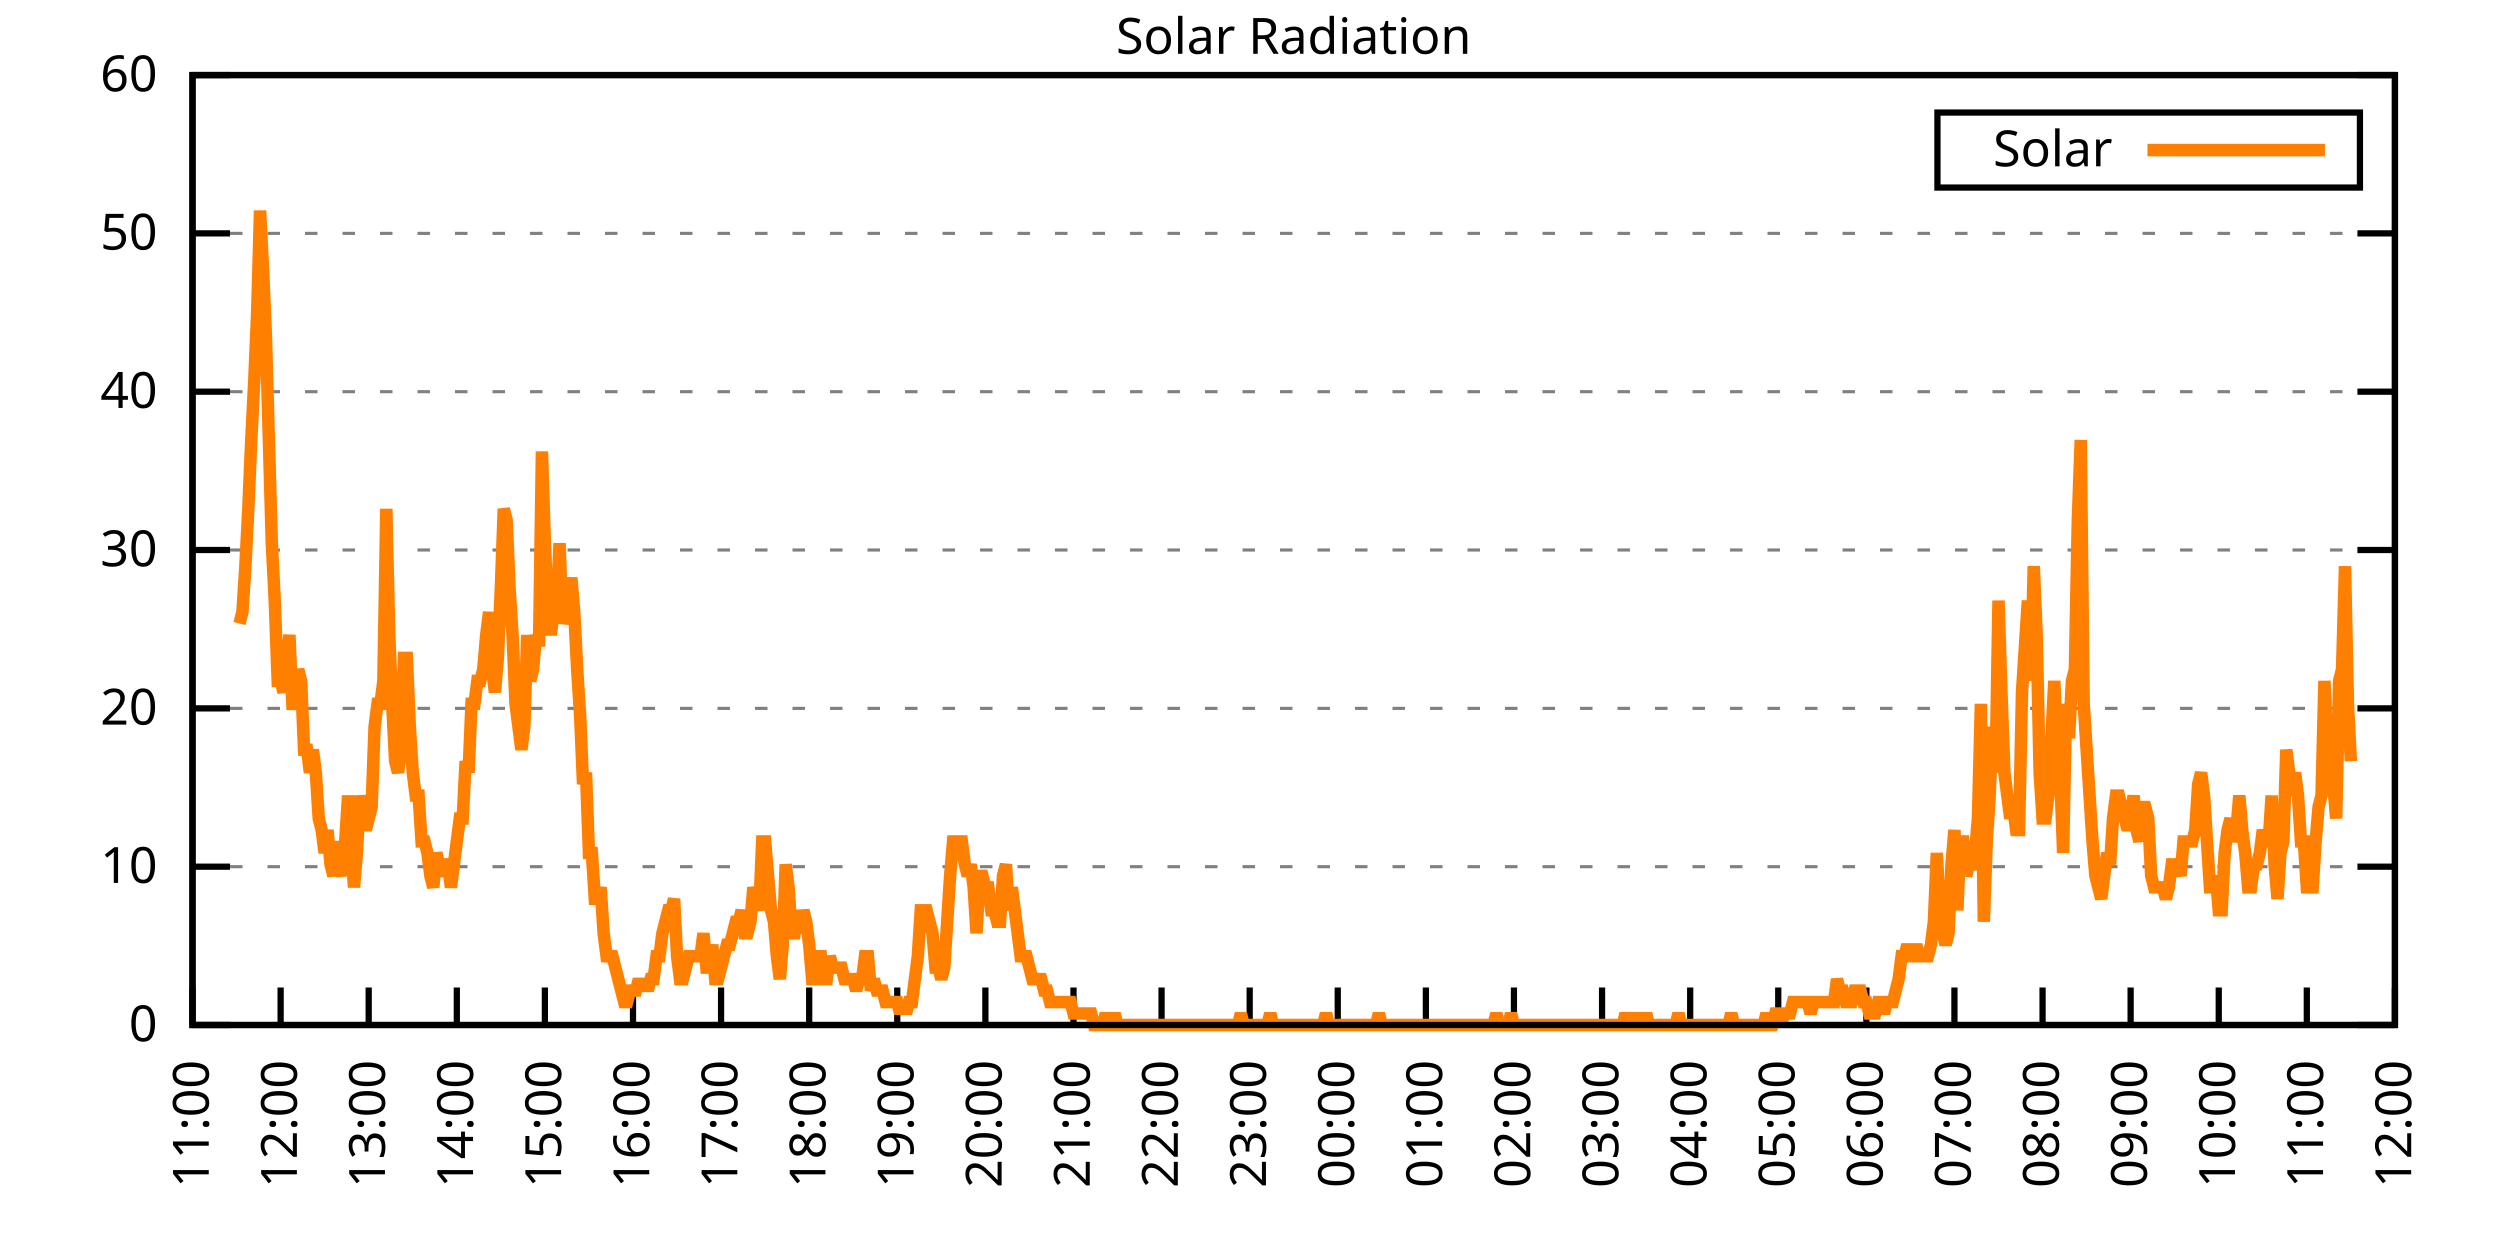
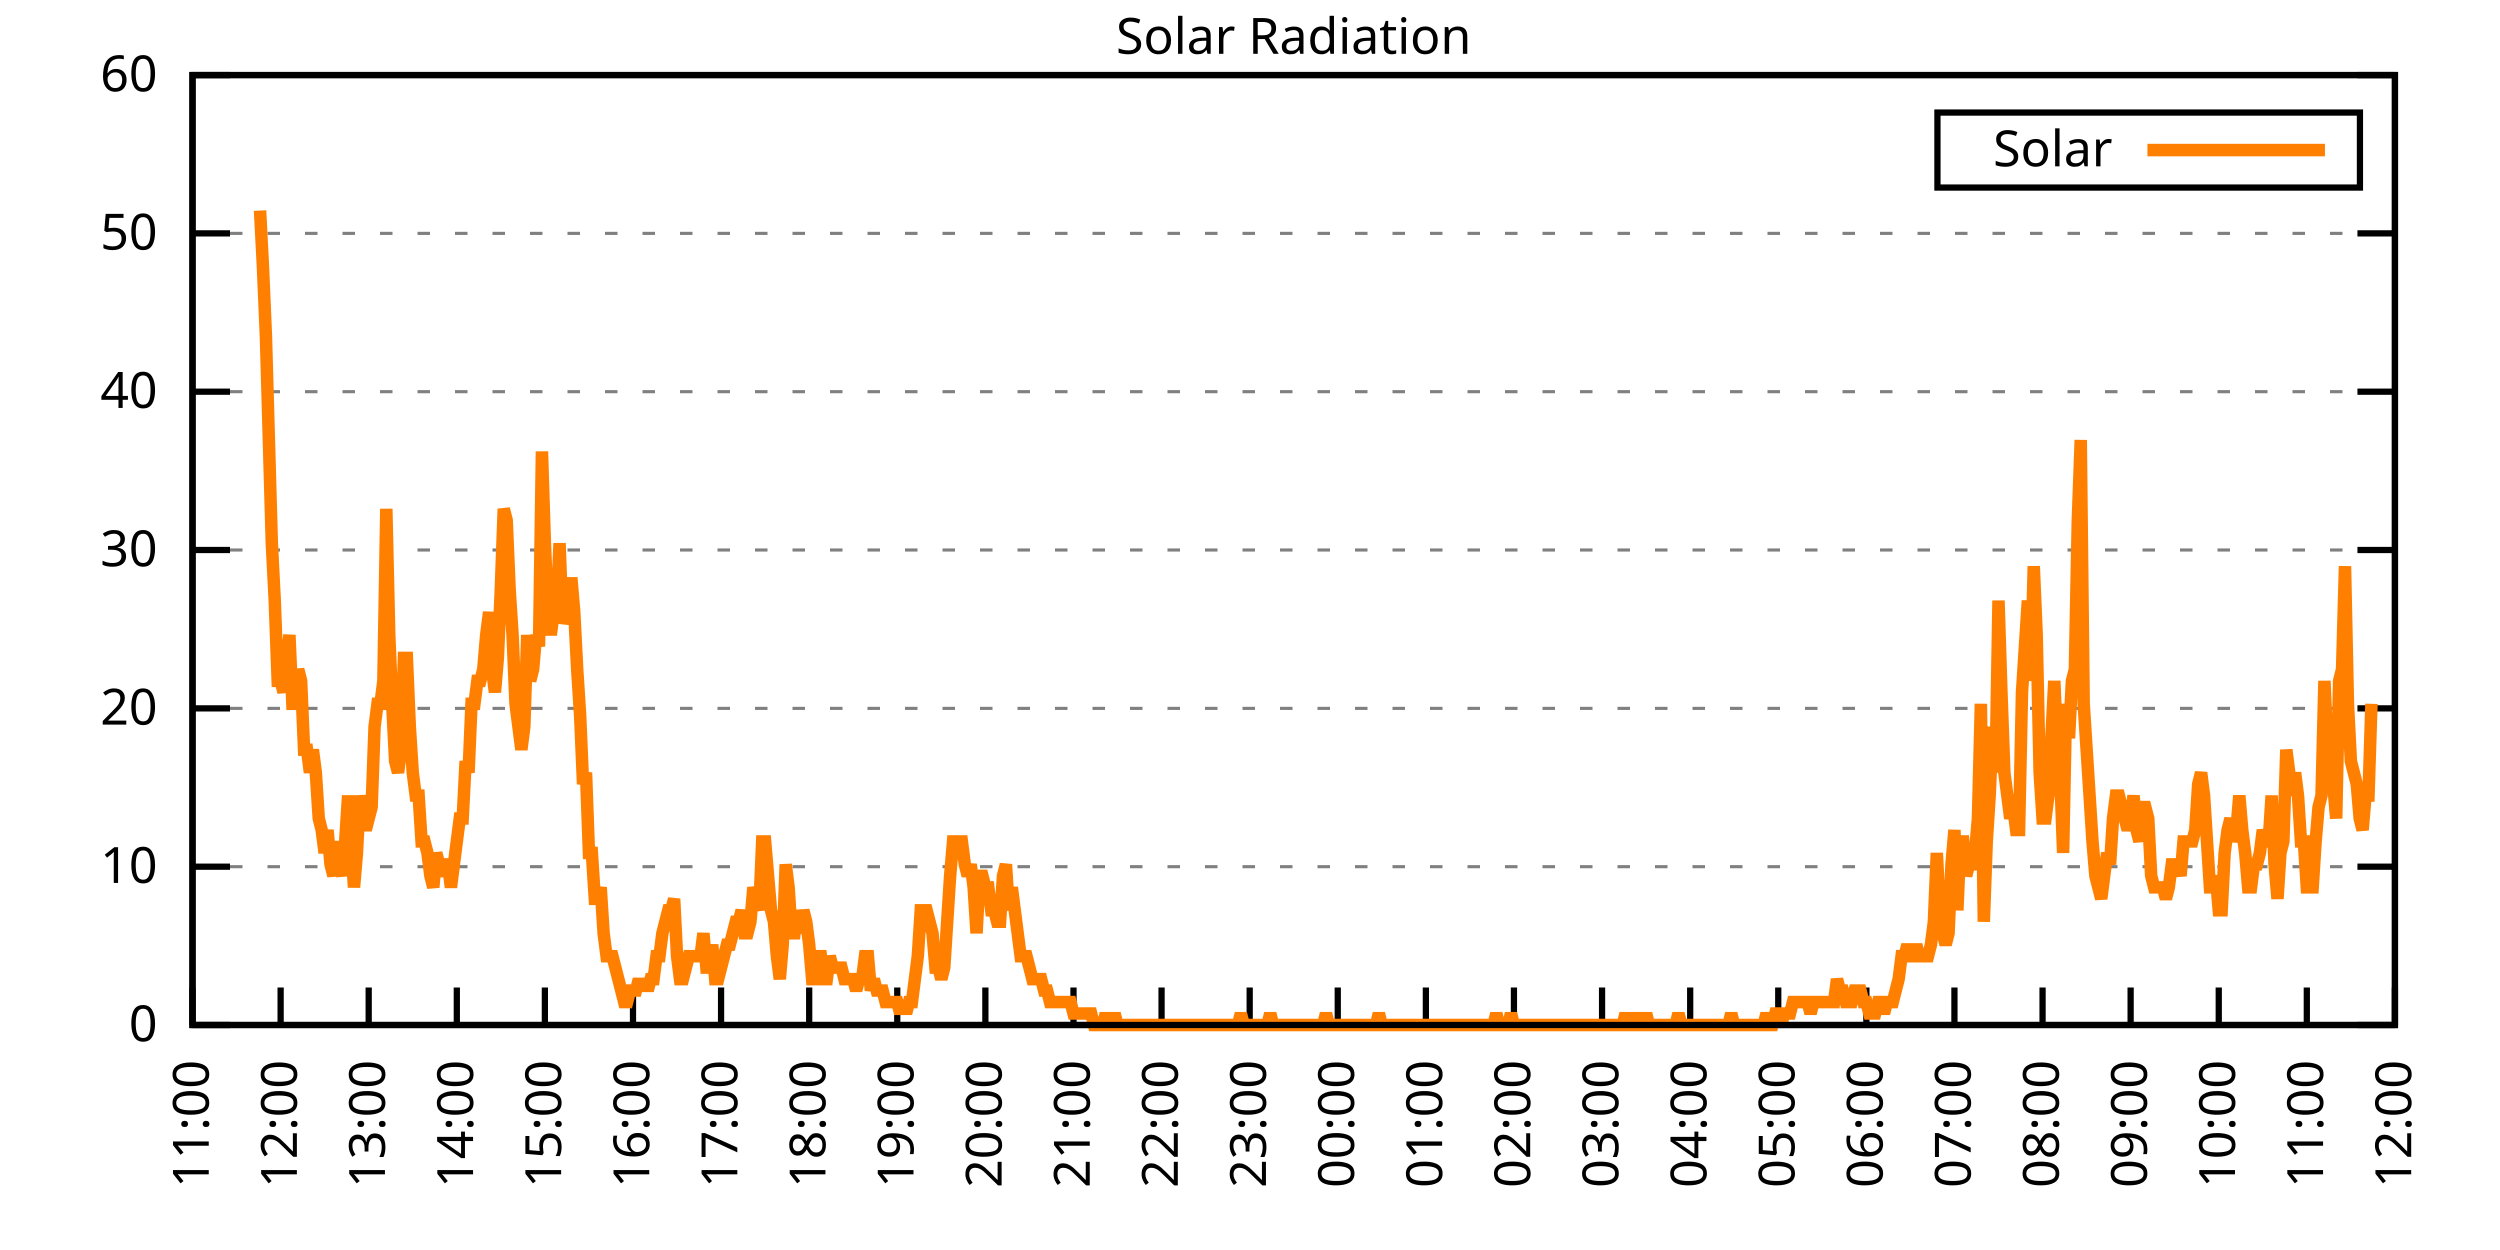
<svg xmlns="http://www.w3.org/2000/svg" xmlns:xlink="http://www.w3.org/1999/xlink" width="400" height="200" viewBox="0 0 400 200">
  <g id="gnuplot_canvas">
    <rect x="0" y="0" width="400" height="200" fill="none" />
    <defs>
      <circle id="gpDot" r="0.5" stroke-width="0.5" stroke="currentColor" />
      <path id="gpPt0" stroke-width="0.333" stroke="currentColor" d="M-1,0 h2 M0,-1 v2" />
      <path id="gpPt1" stroke-width="0.333" stroke="currentColor" d="M-1,-1 L1,1 M1,-1 L-1,1" />
      <path id="gpPt2" stroke-width="0.333" stroke="currentColor" d="M-1,0 L1,0 M0,-1 L0,1 M-1,-1 L1,1 M-1,1 L1,-1" />
      <rect id="gpPt3" stroke-width="0.333" stroke="currentColor" x="-1" y="-1" width="2" height="2" />
      <rect id="gpPt4" stroke-width="0.333" stroke="currentColor" fill="currentColor" x="-1" y="-1" width="2" height="2" />
      <circle id="gpPt5" stroke-width="0.333" stroke="currentColor" cx="0" cy="0" r="1" />
      <use xlink:href="#gpPt5" id="gpPt6" fill="currentColor" stroke="none" />
      <path id="gpPt7" stroke-width="0.333" stroke="currentColor" d="M0,-1.33 L-1.33,0.67 L1.33,0.67 z" />
      <use xlink:href="#gpPt7" id="gpPt8" fill="currentColor" stroke="none" />
      <use xlink:href="#gpPt7" id="gpPt9" stroke="currentColor" transform="rotate(180)" />
      <use xlink:href="#gpPt9" id="gpPt10" fill="currentColor" stroke="none" />
      <use xlink:href="#gpPt3" id="gpPt11" stroke="currentColor" transform="rotate(45)" />
      <use xlink:href="#gpPt11" id="gpPt12" fill="currentColor" stroke="none" />
      <path id="gpPt13" stroke-width="0.333" stroke="currentColor" d="M0,1.330 L1.265,0.411 L0.782,-1.067 L-0.782,-1.076 L-1.265,0.411 z" />
      <use xlink:href="#gpPt13" id="gpPt14" fill="currentColor" stroke="none" />
      <filter id="textbox" filterUnits="objectBoundingBox" x="0" y="0" height="1" width="1">
        <feFlood flood-color="white" flood-opacity="1" result="bgnd" />
        <feComposite in="SourceGraphic" in2="bgnd" operator="atop" />
      </filter>
      <filter id="greybox" filterUnits="objectBoundingBox" x="0" y="0" height="1" width="1">
        <feFlood flood-color="lightgrey" flood-opacity="1" result="grey" />
        <feComposite in="SourceGraphic" in2="grey" operator="atop" />
      </filter>
    </defs>
    <g fill="none" color="white" stroke="currentColor" stroke-width="1.00" stroke-linecap="butt" stroke-linejoin="miter">
</g>
    <g fill="none" color="black" stroke="currentColor" stroke-width="1.00" stroke-linecap="butt" stroke-linejoin="miter">
      <g stroke="none" shape-rendering="crispEdges">
        <polygon fill="rgb(255, 255, 255)" points="30.80,164.00 383.18,164.00 383.18,12.02 30.80,12.02 " />
      </g>
    </g>
    <g fill="none" color="black" stroke="currentColor" stroke-width="1.00" stroke-linecap="butt" stroke-linejoin="miter">
</g>
    <g fill="none" color="black" stroke="black" stroke-width="0.50" stroke-linecap="butt" stroke-linejoin="miter">
</g>
    <g fill="none" color="gray" stroke="currentColor" stroke-width="0.50" stroke-linecap="butt" stroke-linejoin="miter">
      <path stroke="gray" stroke-dasharray="2,4" class="gridline" d="M30.80,164.00 L383.19,164.00  " />
    </g>
    <g fill="none" color="gray" stroke="gray" stroke-width="1.00" stroke-linecap="butt" stroke-linejoin="miter">
</g>
    <g fill="none" color="black" stroke="currentColor" stroke-width="1.00" stroke-linecap="butt" stroke-linejoin="miter">
      <path stroke="black" d="M30.80,164.00 L36.80,164.00 M383.19,164.00 L377.19,164.00  " />
      <g transform="translate(25.20,166.60)" stroke="none" fill="black" font-family="Sans" font-size="8.00" text-anchor="end">
        <text>
          <tspan font-family="Sans"> 0</tspan>
        </text>
      </g>
    </g>
    <g fill="none" color="black" stroke="currentColor" stroke-width="1.00" stroke-linecap="butt" stroke-linejoin="miter">
</g>
    <g fill="none" color="black" stroke="black" stroke-width="0.50" stroke-linecap="butt" stroke-linejoin="miter">
</g>
    <g fill="none" color="gray" stroke="currentColor" stroke-width="0.50" stroke-linecap="butt" stroke-linejoin="miter">
      <path stroke="gray" stroke-dasharray="2,4" class="gridline" d="M30.80,138.67 L383.19,138.67  " />
    </g>
    <g fill="none" color="gray" stroke="gray" stroke-width="1.00" stroke-linecap="butt" stroke-linejoin="miter">
</g>
    <g fill="none" color="black" stroke="currentColor" stroke-width="1.00" stroke-linecap="butt" stroke-linejoin="miter">
      <path stroke="black" d="M30.80,138.67 L36.80,138.67 M383.19,138.67 L377.19,138.67  " />
      <g transform="translate(25.20,141.27)" stroke="none" fill="black" font-family="Sans" font-size="8.00" text-anchor="end">
        <text>
          <tspan font-family="Sans"> 10</tspan>
        </text>
      </g>
    </g>
    <g fill="none" color="black" stroke="currentColor" stroke-width="1.00" stroke-linecap="butt" stroke-linejoin="miter">
</g>
    <g fill="none" color="black" stroke="black" stroke-width="0.50" stroke-linecap="butt" stroke-linejoin="miter">
</g>
    <g fill="none" color="gray" stroke="currentColor" stroke-width="0.50" stroke-linecap="butt" stroke-linejoin="miter">
      <path stroke="gray" stroke-dasharray="2,4" class="gridline" d="M30.80,113.34 L383.19,113.34  " />
    </g>
    <g fill="none" color="gray" stroke="gray" stroke-width="1.00" stroke-linecap="butt" stroke-linejoin="miter">
</g>
    <g fill="none" color="black" stroke="currentColor" stroke-width="1.00" stroke-linecap="butt" stroke-linejoin="miter">
      <path stroke="black" d="M30.80,113.34 L36.80,113.34 M383.19,113.34 L377.19,113.34  " />
      <g transform="translate(25.20,115.94)" stroke="none" fill="black" font-family="Sans" font-size="8.00" text-anchor="end">
        <text>
          <tspan font-family="Sans"> 20</tspan>
        </text>
      </g>
    </g>
    <g fill="none" color="black" stroke="currentColor" stroke-width="1.00" stroke-linecap="butt" stroke-linejoin="miter">
</g>
    <g fill="none" color="black" stroke="black" stroke-width="0.50" stroke-linecap="butt" stroke-linejoin="miter">
</g>
    <g fill="none" color="gray" stroke="currentColor" stroke-width="0.50" stroke-linecap="butt" stroke-linejoin="miter">
      <path stroke="gray" stroke-dasharray="2,4" class="gridline" d="M30.80,88.00 L383.19,88.00  " />
    </g>
    <g fill="none" color="gray" stroke="gray" stroke-width="1.00" stroke-linecap="butt" stroke-linejoin="miter">
</g>
    <g fill="none" color="black" stroke="currentColor" stroke-width="1.00" stroke-linecap="butt" stroke-linejoin="miter">
      <path stroke="black" d="M30.80,88.00 L36.80,88.00 M383.19,88.00 L377.19,88.00  " />
      <g transform="translate(25.20,90.60)" stroke="none" fill="black" font-family="Sans" font-size="8.00" text-anchor="end">
        <text>
          <tspan font-family="Sans"> 30</tspan>
        </text>
      </g>
    </g>
    <g fill="none" color="black" stroke="currentColor" stroke-width="1.00" stroke-linecap="butt" stroke-linejoin="miter">
</g>
    <g fill="none" color="black" stroke="black" stroke-width="0.50" stroke-linecap="butt" stroke-linejoin="miter">
</g>
    <g fill="none" color="gray" stroke="currentColor" stroke-width="0.50" stroke-linecap="butt" stroke-linejoin="miter">
      <path stroke="gray" stroke-dasharray="2,4" class="gridline" d="M30.80,62.67 L383.19,62.67  " />
    </g>
    <g fill="none" color="gray" stroke="gray" stroke-width="1.00" stroke-linecap="butt" stroke-linejoin="miter">
</g>
    <g fill="none" color="black" stroke="currentColor" stroke-width="1.00" stroke-linecap="butt" stroke-linejoin="miter">
      <path stroke="black" d="M30.80,62.67 L36.80,62.67 M383.19,62.67 L377.19,62.67  " />
      <g transform="translate(25.20,65.27)" stroke="none" fill="black" font-family="Sans" font-size="8.00" text-anchor="end">
        <text>
          <tspan font-family="Sans"> 40</tspan>
        </text>
      </g>
    </g>
    <g fill="none" color="black" stroke="currentColor" stroke-width="1.00" stroke-linecap="butt" stroke-linejoin="miter">
</g>
    <g fill="none" color="black" stroke="black" stroke-width="0.50" stroke-linecap="butt" stroke-linejoin="miter">
</g>
    <g fill="none" color="gray" stroke="currentColor" stroke-width="0.50" stroke-linecap="butt" stroke-linejoin="miter">
      <path stroke="gray" stroke-dasharray="2,4" class="gridline" d="M30.80,37.34 L383.19,37.34  " />
    </g>
    <g fill="none" color="gray" stroke="gray" stroke-width="1.00" stroke-linecap="butt" stroke-linejoin="miter">
</g>
    <g fill="none" color="black" stroke="currentColor" stroke-width="1.00" stroke-linecap="butt" stroke-linejoin="miter">
      <path stroke="black" d="M30.80,37.34 L36.80,37.34 M383.19,37.34 L377.19,37.34  " />
      <g transform="translate(25.20,39.94)" stroke="none" fill="black" font-family="Sans" font-size="8.00" text-anchor="end">
        <text>
          <tspan font-family="Sans"> 50</tspan>
        </text>
      </g>
    </g>
    <g fill="none" color="black" stroke="currentColor" stroke-width="1.00" stroke-linecap="butt" stroke-linejoin="miter">
</g>
    <g fill="none" color="black" stroke="black" stroke-width="0.50" stroke-linecap="butt" stroke-linejoin="miter">
</g>
    <g fill="none" color="gray" stroke="currentColor" stroke-width="0.50" stroke-linecap="butt" stroke-linejoin="miter">
      <path stroke="gray" stroke-dasharray="2,4" class="gridline" d="M30.80,12.01 L383.19,12.01  " />
    </g>
    <g fill="none" color="gray" stroke="gray" stroke-width="1.00" stroke-linecap="butt" stroke-linejoin="miter">
</g>
    <g fill="none" color="black" stroke="currentColor" stroke-width="1.00" stroke-linecap="butt" stroke-linejoin="miter">
      <path stroke="black" d="M30.80,12.01 L36.80,12.01 M383.19,12.01 L377.19,12.01  " />
      <g transform="translate(25.20,14.61)" stroke="none" fill="black" font-family="Sans" font-size="8.00" text-anchor="end">
        <text>
          <tspan font-family="Sans"> 60</tspan>
        </text>
      </g>
    </g>
    <g fill="none" color="black" stroke="currentColor" stroke-width="1.00" stroke-linecap="butt" stroke-linejoin="miter">
      <path stroke="black" d="M30.80,164.00 L30.80,158.00  " />
      <g transform="translate(33.40,169.60) rotate(270.00)" stroke="none" fill="black" font-family="Sans" font-size="8.00" text-anchor="end">
        <text>
          <tspan font-family="Sans">11:00</tspan>
        </text>
      </g>
    </g>
    <g fill="none" color="black" stroke="currentColor" stroke-width="1.00" stroke-linecap="butt" stroke-linejoin="miter">
      <path stroke="black" d="M44.90,164.00 L44.90,158.00  " />
      <g transform="translate(47.50,169.60) rotate(270.00)" stroke="none" fill="black" font-family="Sans" font-size="8.00" text-anchor="end">
        <text>
          <tspan font-family="Sans">12:00</tspan>
        </text>
      </g>
    </g>
    <g fill="none" color="black" stroke="currentColor" stroke-width="1.00" stroke-linecap="butt" stroke-linejoin="miter">
      <path stroke="black" d="M58.99,164.00 L58.99,158.00  " />
      <g transform="translate(61.59,169.60) rotate(270.00)" stroke="none" fill="black" font-family="Sans" font-size="8.00" text-anchor="end">
        <text>
          <tspan font-family="Sans">13:00</tspan>
        </text>
      </g>
    </g>
    <g fill="none" color="black" stroke="currentColor" stroke-width="1.00" stroke-linecap="butt" stroke-linejoin="miter">
      <path stroke="black" d="M73.09,164.00 L73.09,158.00  " />
      <g transform="translate(75.69,169.60) rotate(270.00)" stroke="none" fill="black" font-family="Sans" font-size="8.00" text-anchor="end">
        <text>
          <tspan font-family="Sans">14:00</tspan>
        </text>
      </g>
    </g>
    <g fill="none" color="black" stroke="currentColor" stroke-width="1.00" stroke-linecap="butt" stroke-linejoin="miter">
      <path stroke="black" d="M87.18,164.00 L87.18,158.00  " />
      <g transform="translate(89.78,169.60) rotate(270.00)" stroke="none" fill="black" font-family="Sans" font-size="8.00" text-anchor="end">
        <text>
          <tspan font-family="Sans">15:00</tspan>
        </text>
      </g>
    </g>
    <g fill="none" color="black" stroke="currentColor" stroke-width="1.00" stroke-linecap="butt" stroke-linejoin="miter">
      <path stroke="black" d="M101.28,164.00 L101.28,158.00  " />
      <g transform="translate(103.88,169.60) rotate(270.00)" stroke="none" fill="black" font-family="Sans" font-size="8.00" text-anchor="end">
        <text>
          <tspan font-family="Sans">16:00</tspan>
        </text>
      </g>
    </g>
    <g fill="none" color="black" stroke="currentColor" stroke-width="1.00" stroke-linecap="butt" stroke-linejoin="miter">
      <path stroke="black" d="M115.37,164.00 L115.37,158.00  " />
      <g transform="translate(117.97,169.60) rotate(270.00)" stroke="none" fill="black" font-family="Sans" font-size="8.00" text-anchor="end">
        <text>
          <tspan font-family="Sans">17:00</tspan>
        </text>
      </g>
    </g>
    <g fill="none" color="black" stroke="currentColor" stroke-width="1.00" stroke-linecap="butt" stroke-linejoin="miter">
      <path stroke="black" d="M129.47,164.00 L129.47,158.00  " />
      <g transform="translate(132.07,169.60) rotate(270.00)" stroke="none" fill="black" font-family="Sans" font-size="8.00" text-anchor="end">
        <text>
          <tspan font-family="Sans">18:00</tspan>
        </text>
      </g>
    </g>
    <g fill="none" color="black" stroke="currentColor" stroke-width="1.00" stroke-linecap="butt" stroke-linejoin="miter">
      <path stroke="black" d="M143.56,164.00 L143.56,158.00  " />
      <g transform="translate(146.16,169.60) rotate(270.00)" stroke="none" fill="black" font-family="Sans" font-size="8.00" text-anchor="end">
        <text>
          <tspan font-family="Sans">19:00</tspan>
        </text>
      </g>
    </g>
    <g fill="none" color="black" stroke="currentColor" stroke-width="1.00" stroke-linecap="butt" stroke-linejoin="miter">
      <path stroke="black" d="M157.66,164.00 L157.66,158.00  " />
      <g transform="translate(160.26,169.60) rotate(270.00)" stroke="none" fill="black" font-family="Sans" font-size="8.00" text-anchor="end">
        <text>
          <tspan font-family="Sans">20:00</tspan>
        </text>
      </g>
    </g>
    <g fill="none" color="black" stroke="currentColor" stroke-width="1.00" stroke-linecap="butt" stroke-linejoin="miter">
      <path stroke="black" d="M171.76,164.00 L171.76,158.00  " />
      <g transform="translate(174.36,169.60) rotate(270.00)" stroke="none" fill="black" font-family="Sans" font-size="8.00" text-anchor="end">
        <text>
          <tspan font-family="Sans">21:00</tspan>
        </text>
      </g>
    </g>
    <g fill="none" color="black" stroke="currentColor" stroke-width="1.00" stroke-linecap="butt" stroke-linejoin="miter">
      <path stroke="black" d="M185.85,164.00 L185.85,158.00  " />
      <g transform="translate(188.45,169.60) rotate(270.00)" stroke="none" fill="black" font-family="Sans" font-size="8.00" text-anchor="end">
        <text>
          <tspan font-family="Sans">22:00</tspan>
        </text>
      </g>
    </g>
    <g fill="none" color="black" stroke="currentColor" stroke-width="1.00" stroke-linecap="butt" stroke-linejoin="miter">
      <path stroke="black" d="M199.95,164.00 L199.95,158.00  " />
      <g transform="translate(202.55,169.60) rotate(270.00)" stroke="none" fill="black" font-family="Sans" font-size="8.00" text-anchor="end">
        <text>
          <tspan font-family="Sans">23:00</tspan>
        </text>
      </g>
    </g>
    <g fill="none" color="black" stroke="currentColor" stroke-width="1.00" stroke-linecap="butt" stroke-linejoin="miter">
      <path stroke="black" d="M214.04,164.00 L214.04,158.00  " />
      <g transform="translate(216.64,169.60) rotate(270.00)" stroke="none" fill="black" font-family="Sans" font-size="8.00" text-anchor="end">
        <text>
          <tspan font-family="Sans">00:00</tspan>
        </text>
      </g>
    </g>
    <g fill="none" color="black" stroke="currentColor" stroke-width="1.00" stroke-linecap="butt" stroke-linejoin="miter">
      <path stroke="black" d="M228.14,164.00 L228.14,158.00  " />
      <g transform="translate(230.74,169.60) rotate(270.00)" stroke="none" fill="black" font-family="Sans" font-size="8.00" text-anchor="end">
        <text>
          <tspan font-family="Sans">01:00</tspan>
        </text>
      </g>
    </g>
    <g fill="none" color="black" stroke="currentColor" stroke-width="1.00" stroke-linecap="butt" stroke-linejoin="miter">
      <path stroke="black" d="M242.23,164.00 L242.23,158.00  " />
      <g transform="translate(244.83,169.60) rotate(270.00)" stroke="none" fill="black" font-family="Sans" font-size="8.00" text-anchor="end">
        <text>
          <tspan font-family="Sans">02:00</tspan>
        </text>
      </g>
    </g>
    <g fill="none" color="black" stroke="currentColor" stroke-width="1.00" stroke-linecap="butt" stroke-linejoin="miter">
      <path stroke="black" d="M256.33,164.00 L256.33,158.00  " />
      <g transform="translate(258.93,169.60) rotate(270.00)" stroke="none" fill="black" font-family="Sans" font-size="8.00" text-anchor="end">
        <text>
          <tspan font-family="Sans">03:00</tspan>
        </text>
      </g>
    </g>
    <g fill="none" color="black" stroke="currentColor" stroke-width="1.00" stroke-linecap="butt" stroke-linejoin="miter">
      <path stroke="black" d="M270.43,164.00 L270.43,158.00  " />
      <g transform="translate(273.03,169.60) rotate(270.00)" stroke="none" fill="black" font-family="Sans" font-size="8.00" text-anchor="end">
        <text>
          <tspan font-family="Sans">04:00</tspan>
        </text>
      </g>
    </g>
    <g fill="none" color="black" stroke="currentColor" stroke-width="1.00" stroke-linecap="butt" stroke-linejoin="miter">
      <path stroke="black" d="M284.52,164.00 L284.52,158.00  " />
      <g transform="translate(287.12,169.60) rotate(270.00)" stroke="none" fill="black" font-family="Sans" font-size="8.00" text-anchor="end">
        <text>
          <tspan font-family="Sans">05:00</tspan>
        </text>
      </g>
    </g>
    <g fill="none" color="black" stroke="currentColor" stroke-width="1.00" stroke-linecap="butt" stroke-linejoin="miter">
      <path stroke="black" d="M298.62,164.00 L298.62,158.00  " />
      <g transform="translate(301.22,169.60) rotate(270.00)" stroke="none" fill="black" font-family="Sans" font-size="8.00" text-anchor="end">
        <text>
          <tspan font-family="Sans">06:00</tspan>
        </text>
      </g>
    </g>
    <g fill="none" color="black" stroke="currentColor" stroke-width="1.00" stroke-linecap="butt" stroke-linejoin="miter">
      <path stroke="black" d="M312.71,164.00 L312.71,158.00  " />
      <g transform="translate(315.31,169.60) rotate(270.00)" stroke="none" fill="black" font-family="Sans" font-size="8.00" text-anchor="end">
        <text>
          <tspan font-family="Sans">07:00</tspan>
        </text>
      </g>
    </g>
    <g fill="none" color="black" stroke="currentColor" stroke-width="1.00" stroke-linecap="butt" stroke-linejoin="miter">
      <path stroke="black" d="M326.81,164.00 L326.81,158.00  " />
      <g transform="translate(329.41,169.60) rotate(270.00)" stroke="none" fill="black" font-family="Sans" font-size="8.00" text-anchor="end">
        <text>
          <tspan font-family="Sans">08:00</tspan>
        </text>
      </g>
    </g>
    <g fill="none" color="black" stroke="currentColor" stroke-width="1.00" stroke-linecap="butt" stroke-linejoin="miter">
      <path stroke="black" d="M340.90,164.00 L340.90,158.00  " />
      <g transform="translate(343.50,169.60) rotate(270.00)" stroke="none" fill="black" font-family="Sans" font-size="8.00" text-anchor="end">
        <text>
          <tspan font-family="Sans">09:00</tspan>
        </text>
      </g>
    </g>
    <g fill="none" color="black" stroke="currentColor" stroke-width="1.00" stroke-linecap="butt" stroke-linejoin="miter">
      <path stroke="black" d="M355.00,164.00 L355.00,158.00  " />
      <g transform="translate(357.60,169.60) rotate(270.00)" stroke="none" fill="black" font-family="Sans" font-size="8.00" text-anchor="end">
        <text>
          <tspan font-family="Sans">10:00</tspan>
        </text>
      </g>
    </g>
    <g fill="none" color="black" stroke="currentColor" stroke-width="1.00" stroke-linecap="butt" stroke-linejoin="miter">
      <path stroke="black" d="M369.09,164.00 L369.09,158.00  " />
      <g transform="translate(371.69,169.60) rotate(270.00)" stroke="none" fill="black" font-family="Sans" font-size="8.00" text-anchor="end">
        <text>
          <tspan font-family="Sans">11:00</tspan>
        </text>
      </g>
    </g>
    <g fill="none" color="black" stroke="currentColor" stroke-width="1.00" stroke-linecap="butt" stroke-linejoin="miter">
      <path stroke="black" d="M383.19,164.00 L383.19,158.00  " />
      <g transform="translate(385.79,169.60) rotate(270.00)" stroke="none" fill="black" font-family="Sans" font-size="8.00" text-anchor="end">
        <text>
          <tspan font-family="Sans">12:00</tspan>
        </text>
      </g>
    </g>
    <g fill="none" color="black" stroke="currentColor" stroke-width="1.00" stroke-linecap="butt" stroke-linejoin="miter">
</g>
    <g fill="none" color="black" stroke="currentColor" stroke-width="1.00" stroke-linecap="butt" stroke-linejoin="miter">
      <path stroke="black" d="M30.80,12.01 L30.80,164.00 L383.19,164.00 L383.19,12.01 L30.80,12.01 Z  " />
    </g>
    <g fill="none" color="black" stroke="currentColor" stroke-width="1.00" stroke-linecap="butt" stroke-linejoin="miter">
</g>
    <g fill="none" color="black" stroke="currentColor" stroke-width="1.00" stroke-linecap="butt" stroke-linejoin="miter">
      <path stroke="black" d="M309.99,30.01 L309.99,18.01 L377.59,18.01 L377.59,30.01 L309.99,30.01 Z  " />
    </g>
    <g id="Solar_Radiation_plot_1">
      <g fill="none" color="white" stroke="black" stroke-width="2.00" stroke-linecap="butt" stroke-linejoin="miter">
</g>
      <g fill="none" color="black" stroke="currentColor" stroke-width="2.00" stroke-linecap="butt" stroke-linejoin="miter">
        <g transform="translate(337.99,26.61)" stroke="none" fill="black" font-family="Sans" font-size="8.00" text-anchor="end">
          <text>
            <tspan font-family="Sans">Solar</tspan>
          </text>
        </g>
      </g>
      <g fill="none" color="black" stroke="currentColor" stroke-width="2.00" stroke-linecap="butt" stroke-linejoin="miter">
-         <path stroke="rgb(255, 127,   0)" d="M343.59,24.01 L371.99,24.01 M38.32,99.76 L38.79,97.93 L39.26,90.59 L39.73,81.41 L40.20,70.40 L40.67,61.22   L41.14,50.21 L41.61,33.69 L42.08,42.87 L42.55,53.88 L43.02,70.40 L43.49,86.91 L43.96,96.09 L44.43,108.94   L44.90,108.94 L45.37,110.77 L45.84,105.27 L46.31,101.60 L46.78,112.61 L47.24,112.61 L47.71,107.10 L48.18,108.94   L48.65,119.95 L49.12,119.95 L49.59,123.62 L50.06,119.95 L50.53,123.62 L51.00,130.96 L51.47,132.80 L51.94,136.47   L52.41,132.80 L52.88,138.30 L53.35,140.14 L53.82,134.63 L54.29,138.30 L54.76,140.14 L55.23,134.63 L55.70,127.29   L56.17,134.63 L56.64,141.98 L57.11,136.47 L57.58,127.29 L58.05,130.96 L58.52,132.80 L58.99,130.96 L59.46,129.13   L59.93,116.28 L60.40,112.61 L60.87,112.61 L61.34,108.94 L61.81,81.41 L62.28,101.60 L62.75,112.61 L63.22,121.79   L63.69,123.62 L64.16,119.95 L64.63,105.27 L65.10,105.27 L65.57,116.28 L66.04,123.62 L66.51,127.29 L66.98,127.29   L67.45,134.63 L67.92,134.63 L68.39,136.47 L68.86,140.14 L69.33,141.98 L69.80,136.47 L70.27,138.30 L70.74,140.14   L71.21,138.30 L71.68,138.30 L72.15,141.98 L72.62,138.30 L73.09,134.63 L73.56,130.96 L74.03,130.96 L74.50,121.79   L74.97,123.62 L75.44,112.61 L75.91,112.61 L76.38,108.94 L76.85,108.94 L77.32,107.10 L77.79,101.60 L78.26,97.93   L78.73,107.10 L79.19,110.77 L79.66,105.27 L80.13,94.26 L80.60,81.41 L81.07,83.24 L81.54,94.26 L82.01,101.60   L82.48,112.61 L82.95,116.28 L83.42,119.95 L83.89,116.28 L84.36,101.60 L84.83,108.94 L85.30,107.10 L85.77,101.60   L86.24,103.43 L86.71,72.23 L87.18,86.91 L87.65,97.93 L88.12,101.60 L88.59,97.93 L89.06,97.93 L89.53,86.91   L90.00,99.76 L90.47,97.93 L90.94,97.93 L91.41,92.42 L91.88,97.93 L92.35,107.10 L92.82,114.44 L93.29,125.46   L93.76,123.62 L94.23,136.47 L94.70,136.47 L95.17,143.81 L95.64,143.81 L96.11,141.98 L96.58,149.32 L97.05,152.99   L97.52,152.99 L97.99,152.99 L98.46,154.82 L98.93,156.66 L99.40,158.49 L99.87,160.33 L100.34,160.33 L100.81,158.49   L101.28,158.49 L101.75,158.49 L102.22,156.66 L102.69,158.49 L103.16,156.66 L103.63,158.49 L104.10,156.66 L104.57,156.66   L105.04,152.99 L105.51,152.99 L105.98,149.32 L106.45,147.48 L106.92,145.65 L107.39,145.65 L107.86,143.81 L108.33,152.99   L108.80,156.66 L109.27,156.66 L109.74,154.82 L110.21,152.99 L110.68,152.99 L111.14,152.99 L111.61,152.99 L112.08,152.99   L112.55,149.32 L113.02,154.82 L113.49,154.82 L113.96,151.15 L114.43,156.66 L114.90,156.66 L115.37,154.82 L115.84,152.99   L116.31,151.15 L116.78,151.15 L117.25,149.32 L117.72,147.48 L118.19,147.48 L118.66,145.65 L119.13,149.32 L119.60,149.32   L120.07,147.48 L120.54,141.98 L121.01,143.81 L121.48,145.65 L121.95,134.63 L122.42,134.63 L122.89,140.14 L123.36,145.65   L123.83,147.48 L124.30,152.99 L124.77,156.66 L125.24,151.15 L125.71,138.30 L126.18,141.98 L126.65,149.32 L127.12,149.32   L127.59,145.65 L128.06,149.32 L128.53,145.65 L129.00,147.48 L129.47,151.15 L129.94,156.66 L130.41,156.66 L130.88,152.99   L131.35,152.99 L131.82,156.66 L132.29,156.66 L132.76,152.99 L133.23,154.82 L133.70,154.82 L134.17,154.82 L134.64,154.82   L135.11,156.66 L135.58,156.66 L136.05,156.66 L136.52,156.66 L136.99,158.49 L137.46,156.66 L137.93,156.66 L138.40,152.99   L138.87,152.99 L139.34,158.49 L139.81,156.66 L140.28,158.49 L140.75,158.49 L141.22,158.49 L141.69,160.33 L142.16,160.33   L142.63,160.33 L143.09,160.33 L143.56,160.33 L144.03,162.16 L144.50,160.33 L144.97,162.16 L145.44,160.33 L145.91,160.33   L146.38,156.66 L146.85,152.99 L147.32,145.65 L147.79,145.65 L148.26,145.65 L148.73,147.48 L149.20,149.32 L149.67,154.82   L150.14,154.82 L150.61,156.66 L151.08,154.82 L151.55,147.48 L152.02,140.14 L152.49,134.63 L152.96,134.63 L153.43,134.63   L153.90,134.63 L154.37,138.30 L154.84,140.14 L155.31,138.30 L155.78,141.98 L156.25,149.32 L156.72,140.14 L157.19,140.14   L157.66,141.98 L158.13,141.98 L158.60,145.65 L159.07,145.65 L159.54,147.48 L160.01,147.48 L160.48,140.14 L160.95,138.30   L161.42,145.65 L161.89,141.98 L162.36,145.65 L162.83,149.32 L163.30,152.99 L163.77,152.99 L164.24,152.99 L164.71,154.82   L165.18,156.66 L165.65,156.66 L166.12,156.66 L166.59,156.66 L167.06,158.49 L167.53,158.49 L168.00,160.33 L168.47,160.33   L168.94,160.33 L169.41,160.33 L169.88,160.33 L170.35,160.33 L170.82,160.33 L171.29,160.33 L171.76,162.16 L172.23,162.16   L172.70,162.16 L173.17,162.16 L173.64,162.16 L174.11,162.16 L174.58,162.16 L175.04,164.00 L175.51,164.00 L175.98,164.00   L176.45,164.00 L176.92,162.16 L177.39,164.00 L177.86,164.00 L178.33,162.16 L178.80,164.00 L179.27,164.00 L179.74,164.00   L180.21,164.00 L180.68,164.00 L181.15,164.00 L181.62,164.00 L182.09,164.00 L182.56,164.00 L183.03,164.00 L183.50,164.00   L183.97,164.00 L184.44,164.00 L184.91,164.00 L185.38,164.00 L185.85,164.00 L186.32,164.00 L186.79,164.00 L187.26,164.00   L187.73,164.00 L188.20,164.00 L188.67,164.00 L189.14,164.00 L189.61,164.00 L190.08,164.00 L190.55,164.00 L191.02,164.00   L191.49,164.00 L191.96,164.00 L192.43,164.00 L192.90,164.00 L193.37,164.00 L193.84,164.00 L194.31,164.00 L194.78,164.00   L195.25,164.00 L195.72,164.00 L196.19,164.00 L196.66,164.00 L197.13,164.00 L197.60,164.00 L198.07,164.00 L198.54,162.16   L199.01,164.00 L199.48,164.00 L199.95,164.00 L200.42,164.00 L200.89,164.00 L201.36,164.00 L201.83,164.00 L202.30,164.00   L202.77,164.00 L203.24,162.16 L203.71,164.00 L204.18,164.00 L204.65,164.00 L205.12,164.00 L205.59,164.00 L206.06,164.00   L206.53,164.00 L207.00,164.00 L207.46,164.00 L207.93,164.00 L208.40,164.00 L208.87,164.00 L209.34,164.00 L209.81,164.00   L210.28,164.00 L210.75,164.00 L211.22,164.00 L211.69,164.00 L212.16,162.16 L212.63,164.00 L213.10,164.00 L213.57,164.00   L214.04,164.00 L214.51,164.00 L214.98,164.00 L215.45,164.00 L215.92,164.00 L216.39,164.00 L216.86,164.00 L217.33,164.00   L217.80,164.00 L218.27,164.00 L218.74,164.00 L219.21,164.00 L219.68,164.00 L220.15,164.00 L220.62,162.16 L221.09,164.00   L221.56,164.00 L222.03,164.00 L222.50,164.00 L222.97,164.00 L223.44,164.00 L223.91,164.00 L224.38,164.00 L224.85,164.00   L225.32,164.00 L225.79,164.00 L226.26,164.00 L226.73,164.00 L227.20,164.00 L227.67,164.00 L228.14,164.00 L228.61,164.00   L229.08,164.00 L229.55,164.00 L230.02,164.00 L230.49,164.00 L230.96,164.00 L231.43,164.00 L231.90,164.00 L232.37,164.00   L232.84,164.00 L233.31,164.00 L233.78,164.00 L234.25,164.00 L234.72,164.00 L235.19,164.00 L235.66,164.00 L236.13,164.00   L236.60,164.00 L237.07,164.00 L237.54,164.00 L238.01,164.00 L238.48,164.00 L238.95,164.00 L239.41,162.16 L239.88,164.00   L240.35,164.00 L240.82,164.00 L241.29,164.00 L241.76,162.16 L242.23,164.00 L242.70,164.00 L243.17,164.00 L243.64,164.00   L244.11,164.00 L244.58,164.00 L245.05,164.00 L245.52,164.00 L245.99,164.00 L246.46,164.00 L246.93,164.00 L247.40,164.00   L247.87,164.00 L248.34,164.00 L248.81,164.00 L249.28,164.00 L249.75,164.00 L250.22,164.00 L250.69,164.00 L251.16,164.00   L251.63,164.00 L252.10,164.00 L252.57,164.00 L253.04,164.00 L253.51,164.00 L253.98,164.00 L254.45,164.00 L254.92,164.00   L255.39,164.00 L255.86,164.00 L256.33,164.00 L256.80,164.00 L257.27,164.00 L257.74,164.00 L258.21,164.00 L258.68,164.00   L259.15,164.00 L259.62,164.00 L260.09,162.16 L260.56,164.00 L261.03,164.00 L261.50,162.16 L261.97,164.00 L262.44,164.00   L262.91,164.00 L263.38,162.16 L263.85,164.00 L264.32,164.00 L264.79,164.00 L265.26,164.00 L265.73,164.00 L266.20,164.00   L266.67,164.00 L267.14,164.00 L267.61,164.00 L268.08,164.00 L268.55,162.16 L269.02,164.00 L269.49,164.00 L269.96,164.00   L270.43,164.00 L270.90,164.00 L271.36,164.00 L271.83,164.00 L272.30,164.00 L272.77,164.00 L273.24,164.00 L273.71,164.00   L274.18,164.00 L274.65,164.00 L275.12,164.00 L275.59,164.00 L276.06,164.00 L276.53,164.00 L277.00,162.16 L277.47,164.00   L277.94,164.00 L278.41,164.00 L278.88,164.00 L279.35,164.00 L279.82,164.00 L280.29,164.00 L280.76,164.00 L281.23,164.00   L281.70,164.00 L282.17,164.00 L282.64,162.16 L283.11,164.00 L283.58,164.00 L284.05,162.16 L284.52,162.16 L284.99,164.00   L285.46,162.16 L285.93,162.16 L286.40,162.16 L286.87,160.33 L287.34,160.33 L287.81,160.33 L288.28,160.33 L288.75,160.33   L289.22,160.33 L289.69,162.16 L290.16,160.33 L290.63,160.33 L291.10,160.33 L291.57,160.33 L292.04,160.33 L292.51,160.33   L292.98,160.33 L293.45,160.33 L293.92,156.66 L294.39,158.49 L294.86,158.49 L295.33,160.33 L295.80,160.33 L296.27,160.33   L296.74,158.49 L297.21,158.49 L297.68,158.49 L298.15,160.33 L298.62,160.33 L299.09,162.16 L299.56,162.16 L300.03,162.16   L300.50,160.33 L300.97,160.33 L301.44,162.16 L301.91,160.33 L302.38,160.33 L302.85,160.33 L303.31,158.49 L303.78,156.66   L304.25,152.99 L304.72,152.99 L305.19,151.15 L305.66,152.99 L306.13,152.99 L306.60,151.15 L307.07,152.99 L307.54,152.99   L308.01,152.99 L308.48,152.99 L308.95,151.15 L309.42,147.48 L309.89,136.47 L310.36,145.65 L310.83,149.32 L311.30,151.15   L311.77,149.32 L312.24,138.30 L312.71,132.80 L313.18,145.65 L313.65,134.63 L314.12,134.63 L314.59,140.14 L315.06,138.30   L315.53,138.30 L316.00,136.47 L316.47,130.96 L316.94,112.61 L317.41,147.48 L317.88,134.63 L318.35,127.29 L318.82,116.28   L319.29,123.62 L319.76,96.09 L320.23,110.77 L320.70,123.62 L321.17,127.29 L321.64,130.96 L322.11,129.13 L322.58,132.80   L323.05,132.80 L323.52,110.77 L323.99,103.43 L324.46,96.09 L324.93,108.94 L325.40,90.59 L325.87,101.60 L326.34,123.62   L326.81,130.96 L327.28,130.96 L327.75,127.29 L328.22,118.12 L328.69,108.94 L329.16,119.95 L329.63,123.62 L330.10,136.47   L330.57,112.61 L331.04,118.12 L331.51,108.94 L331.98,107.10 L332.45,83.24 L332.92,70.40 L333.39,112.61 L333.86,119.95   L334.33,127.29 L334.80,134.63 L335.26,140.14 L335.73,141.98 L336.20,143.81 L336.67,140.14 L337.14,136.47 L337.61,138.30   L338.08,130.96 L338.55,127.29 L339.02,127.29 L339.49,129.13 L339.96,130.96 L340.43,132.80 L340.90,130.96 L341.37,127.29   L341.84,132.80 L342.31,134.63 L342.78,129.13 L343.25,129.13 L343.72,130.96 L344.19,140.14 L344.66,141.98 L345.13,141.98   L345.60,141.98 L346.07,141.98 L346.54,143.81 L347.01,141.98 L347.48,138.30 L347.95,138.30 L348.42,138.30 L348.89,140.14   L349.36,134.63 L349.83,134.63 L350.30,134.63 L350.77,134.63 L351.24,132.80 L351.71,125.46 L352.18,123.62 L352.65,127.29   L353.12,134.63 L353.59,141.98 L354.06,141.98 L354.53,140.14 L355.00,145.65 L355.47,145.65 L355.94,136.47 L356.41,132.80   L356.88,130.96 L357.35,134.63 L357.82,132.80 L358.29,127.29 L358.76,132.80 L359.23,136.47 L359.70,141.98 L360.17,141.98   L360.64,138.30 L361.11,138.30 L361.58,136.47 L362.05,132.80 L362.52,134.63 L362.99,134.63 L363.46,127.29 L363.93,138.30   L364.40,143.81 L364.87,136.47 L365.34,134.63 L365.81,119.95 L366.28,123.62 L366.75,127.29 L367.21,123.62 L367.68,127.29   L368.15,134.63 L368.62,134.63 L369.09,141.98 L369.56,141.98 L370.03,141.98 L370.50,134.63 L370.97,129.13 L371.44,127.29   L371.91,108.94 L372.38,119.95 L372.85,123.62 L373.32,125.46 L373.79,130.96 L374.26,108.94 L374.73,107.10 L375.20,90.59   L375.67,112.61 L376.14,121.79  " />
+         <path stroke="rgb(255, 127,   0)" d="M343.59,24.01 L371.99,24.01 M41.61,33.69 L42.08,42.87 L42.55,53.88 L43.02,70.40 L43.49,86.91 L43.96,96.09   L44.43,108.94 L44.90,108.94 L45.37,110.77 L45.84,105.27 L46.31,101.60 L46.78,112.61 L47.24,112.61 L47.71,107.10   L48.18,108.94 L48.65,119.95 L49.12,119.95 L49.59,123.62 L50.06,119.95 L50.53,123.62 L51.00,130.96 L51.47,132.80   L51.94,136.47 L52.41,132.80 L52.88,138.30 L53.35,140.14 L53.82,134.63 L54.29,138.30 L54.76,140.14 L55.23,134.63   L55.70,127.29 L56.17,134.63 L56.64,141.98 L57.11,136.47 L57.58,127.29 L58.05,130.96 L58.52,132.80 L58.99,130.96   L59.46,129.13 L59.93,116.28 L60.40,112.61 L60.87,112.61 L61.34,108.94 L61.81,81.41 L62.28,101.60 L62.75,112.61   L63.22,121.79 L63.69,123.62 L64.16,119.95 L64.63,105.27 L65.10,105.27 L65.57,116.28 L66.04,123.62 L66.51,127.29   L66.98,127.29 L67.45,134.63 L67.92,134.63 L68.39,136.47 L68.86,140.14 L69.33,141.98 L69.80,136.47 L70.27,138.30   L70.74,140.14 L71.21,138.30 L71.68,138.30 L72.15,141.98 L72.62,138.30 L73.09,134.63 L73.56,130.96 L74.03,130.96   L74.50,121.79 L74.97,123.62 L75.44,112.61 L75.91,112.61 L76.38,108.94 L76.85,108.94 L77.32,107.10 L77.79,101.60   L78.26,97.93 L78.73,107.10 L79.19,110.77 L79.66,105.27 L80.13,94.26 L80.60,81.41 L81.07,83.24 L81.54,94.26   L82.01,101.60 L82.48,112.61 L82.95,116.28 L83.42,119.95 L83.89,116.28 L84.36,101.60 L84.83,108.94 L85.30,107.10   L85.77,101.60 L86.24,103.43 L86.71,72.23 L87.18,86.91 L87.65,97.93 L88.12,101.60 L88.59,97.93 L89.06,97.93   L89.53,86.91 L90.00,99.76 L90.47,97.93 L90.94,97.93 L91.41,92.42 L91.88,97.93 L92.35,107.10 L92.82,114.44   L93.29,125.46 L93.76,123.62 L94.23,136.47 L94.70,136.47 L95.17,143.81 L95.64,143.81 L96.11,141.98 L96.58,149.32   L97.05,152.99 L97.52,152.99 L97.99,152.99 L98.46,154.82 L98.93,156.66 L99.40,158.49 L99.87,160.33 L100.34,160.33   L100.81,158.49 L101.28,158.49 L101.75,158.49 L102.22,156.66 L102.69,158.49 L103.16,156.66 L103.63,158.49 L104.10,156.66   L104.57,156.66 L105.04,152.99 L105.51,152.99 L105.98,149.32 L106.45,147.48 L106.92,145.65 L107.39,145.65 L107.86,143.81   L108.33,152.99 L108.80,156.66 L109.27,156.66 L109.74,154.82 L110.21,152.99 L110.68,152.99 L111.14,152.99 L111.61,152.99   L112.08,152.99 L112.55,149.32 L113.02,154.82 L113.49,154.82 L113.96,151.15 L114.43,156.66 L114.90,156.66 L115.37,154.82   L115.84,152.99 L116.31,151.15 L116.78,151.15 L117.25,149.32 L117.72,147.48 L118.19,147.48 L118.66,145.65 L119.13,149.32   L119.60,149.32 L120.07,147.48 L120.54,141.98 L121.01,143.81 L121.48,145.65 L121.95,134.63 L122.42,134.63 L122.89,140.14   L123.36,145.65 L123.83,147.48 L124.30,152.99 L124.77,156.66 L125.24,151.15 L125.71,138.30 L126.18,141.98 L126.65,149.32   L127.12,149.32 L127.59,145.65 L128.06,149.32 L128.53,145.65 L129.00,147.48 L129.47,151.15 L129.94,156.66 L130.41,156.66   L130.88,152.99 L131.35,152.99 L131.82,156.66 L132.29,156.66 L132.76,152.99 L133.23,154.82 L133.70,154.82 L134.17,154.82   L134.64,154.82 L135.11,156.66 L135.58,156.66 L136.05,156.66 L136.52,156.66 L136.99,158.49 L137.46,156.66 L137.93,156.66   L138.40,152.99 L138.87,152.99 L139.34,158.49 L139.81,156.66 L140.28,158.49 L140.75,158.49 L141.22,158.49 L141.69,160.33   L142.16,160.33 L142.63,160.33 L143.09,160.33 L143.56,160.33 L144.03,162.16 L144.50,160.33 L144.97,162.16 L145.44,160.33   L145.91,160.33 L146.38,156.66 L146.85,152.99 L147.32,145.65 L147.79,145.65 L148.26,145.65 L148.73,147.48 L149.20,149.32   L149.67,154.82 L150.14,154.82 L150.61,156.66 L151.08,154.82 L151.55,147.48 L152.02,140.14 L152.49,134.63 L152.96,134.63   L153.43,134.63 L153.90,134.63 L154.37,138.30 L154.84,140.14 L155.31,138.30 L155.78,141.98 L156.25,149.32 L156.72,140.14   L157.19,140.14 L157.66,141.98 L158.13,141.98 L158.60,145.65 L159.07,145.65 L159.54,147.48 L160.01,147.48 L160.48,140.14   L160.95,138.30 L161.42,145.65 L161.89,141.98 L162.36,145.65 L162.83,149.32 L163.30,152.99 L163.77,152.99 L164.24,152.99   L164.71,154.82 L165.18,156.66 L165.65,156.66 L166.12,156.66 L166.59,156.66 L167.06,158.49 L167.53,158.49 L168.00,160.33   L168.47,160.33 L168.94,160.33 L169.41,160.33 L169.88,160.33 L170.35,160.33 L170.82,160.33 L171.29,160.33 L171.76,162.16   L172.23,162.16 L172.70,162.16 L173.17,162.16 L173.64,162.16 L174.11,162.16 L174.58,162.16 L175.04,164.00 L175.51,164.00   L175.98,164.00 L176.45,164.00 L176.92,162.16 L177.39,164.00 L177.86,164.00 L178.33,162.16 L178.80,164.00 L179.27,164.00   L179.74,164.00 L180.21,164.00 L180.68,164.00 L181.15,164.00 L181.62,164.00 L182.09,164.00 L182.56,164.00 L183.03,164.00   L183.50,164.00 L183.97,164.00 L184.44,164.00 L184.91,164.00 L185.38,164.00 L185.85,164.00 L186.32,164.00 L186.79,164.00   L187.26,164.00 L187.73,164.00 L188.20,164.00 L188.67,164.00 L189.14,164.00 L189.61,164.00 L190.08,164.00 L190.55,164.00   L191.02,164.00 L191.49,164.00 L191.96,164.00 L192.43,164.00 L192.90,164.00 L193.37,164.00 L193.84,164.00 L194.31,164.00   L194.78,164.00 L195.25,164.00 L195.72,164.00 L196.19,164.00 L196.66,164.00 L197.13,164.00 L197.60,164.00 L198.07,164.00   L198.54,162.16 L199.01,164.00 L199.48,164.00 L199.95,164.00 L200.42,164.00 L200.89,164.00 L201.36,164.00 L201.83,164.00   L202.30,164.00 L202.77,164.00 L203.24,162.16 L203.71,164.00 L204.18,164.00 L204.65,164.00 L205.12,164.00 L205.59,164.00   L206.06,164.00 L206.53,164.00 L207.00,164.00 L207.46,164.00 L207.93,164.00 L208.40,164.00 L208.87,164.00 L209.34,164.00   L209.81,164.00 L210.28,164.00 L210.75,164.00 L211.22,164.00 L211.69,164.00 L212.16,162.16 L212.63,164.00 L213.10,164.00   L213.57,164.00 L214.04,164.00 L214.51,164.00 L214.98,164.00 L215.45,164.00 L215.92,164.00 L216.39,164.00 L216.86,164.00   L217.33,164.00 L217.80,164.00 L218.27,164.00 L218.74,164.00 L219.21,164.00 L219.68,164.00 L220.15,164.00 L220.62,162.16   L221.09,164.00 L221.56,164.00 L222.03,164.00 L222.50,164.00 L222.97,164.00 L223.44,164.00 L223.91,164.00 L224.38,164.00   L224.85,164.00 L225.32,164.00 L225.79,164.00 L226.26,164.00 L226.73,164.00 L227.20,164.00 L227.67,164.00 L228.14,164.00   L228.61,164.00 L229.08,164.00 L229.55,164.00 L230.02,164.00 L230.49,164.00 L230.96,164.00 L231.43,164.00 L231.90,164.00   L232.37,164.00 L232.84,164.00 L233.31,164.00 L233.78,164.00 L234.25,164.00 L234.72,164.00 L235.19,164.00 L235.66,164.00   L236.13,164.00 L236.60,164.00 L237.07,164.00 L237.54,164.00 L238.01,164.00 L238.48,164.00 L238.95,164.00 L239.41,162.16   L239.88,164.00 L240.35,164.00 L240.82,164.00 L241.29,164.00 L241.76,162.16 L242.23,164.00 L242.70,164.00 L243.17,164.00   L243.64,164.00 L244.11,164.00 L244.58,164.00 L245.05,164.00 L245.52,164.00 L245.99,164.00 L246.46,164.00 L246.93,164.00   L247.40,164.00 L247.87,164.00 L248.34,164.00 L248.81,164.00 L249.28,164.00 L249.75,164.00 L250.22,164.00 L250.69,164.00   L251.16,164.00 L251.63,164.00 L252.10,164.00 L252.57,164.00 L253.04,164.00 L253.51,164.00 L253.98,164.00 L254.45,164.00   L254.92,164.00 L255.39,164.00 L255.86,164.00 L256.33,164.00 L256.80,164.00 L257.27,164.00 L257.74,164.00 L258.21,164.00   L258.68,164.00 L259.15,164.00 L259.62,164.00 L260.09,162.16 L260.56,164.00 L261.03,164.00 L261.50,162.16 L261.97,164.00   L262.44,164.00 L262.91,164.00 L263.38,162.16 L263.85,164.00 L264.32,164.00 L264.79,164.00 L265.26,164.00 L265.73,164.00   L266.20,164.00 L266.67,164.00 L267.14,164.00 L267.61,164.00 L268.08,164.00 L268.55,162.16 L269.02,164.00 L269.49,164.00   L269.96,164.00 L270.43,164.00 L270.90,164.00 L271.36,164.00 L271.83,164.00 L272.30,164.00 L272.77,164.00 L273.24,164.00   L273.71,164.00 L274.18,164.00 L274.65,164.00 L275.12,164.00 L275.59,164.00 L276.06,164.00 L276.53,164.00 L277.00,162.16   L277.47,164.00 L277.94,164.00 L278.41,164.00 L278.88,164.00 L279.35,164.00 L279.82,164.00 L280.29,164.00 L280.76,164.00   L281.23,164.00 L281.70,164.00 L282.17,164.00 L282.64,162.16 L283.11,164.00 L283.58,164.00 L284.05,162.16 L284.52,162.16   L284.99,164.00 L285.46,162.16 L285.93,162.16 L286.40,162.16 L286.87,160.33 L287.34,160.33 L287.81,160.33 L288.28,160.33   L288.75,160.33 L289.22,160.33 L289.69,162.16 L290.16,160.33 L290.63,160.33 L291.10,160.33 L291.57,160.33 L292.04,160.33   L292.51,160.33 L292.98,160.33 L293.45,160.33 L293.92,156.66 L294.39,158.49 L294.86,158.49 L295.33,160.33 L295.80,160.33   L296.27,160.33 L296.74,158.49 L297.21,158.49 L297.68,158.49 L298.15,160.33 L298.62,160.33 L299.09,162.16 L299.56,162.16   L300.03,162.16 L300.50,160.33 L300.97,160.33 L301.44,162.16 L301.91,160.33 L302.38,160.33 L302.85,160.33 L303.31,158.49   L303.78,156.66 L304.25,152.99 L304.72,152.99 L305.19,151.15 L305.66,152.99 L306.13,152.99 L306.60,151.15 L307.07,152.99   L307.54,152.99 L308.01,152.99 L308.48,152.99 L308.95,151.15 L309.42,147.48 L309.89,136.47 L310.36,145.65 L310.83,149.32   L311.30,151.15 L311.77,149.32 L312.24,138.30 L312.71,132.80 L313.18,145.65 L313.65,134.63 L314.12,134.63 L314.59,140.14   L315.06,138.30 L315.53,138.30 L316.00,136.47 L316.47,130.96 L316.94,112.61 L317.41,147.48 L317.88,134.63 L318.35,127.29   L318.82,116.28 L319.29,123.62 L319.76,96.09 L320.23,110.77 L320.70,123.62 L321.17,127.29 L321.64,130.96 L322.11,129.13   L322.58,132.80 L323.05,132.80 L323.52,110.77 L323.99,103.43 L324.46,96.09 L324.93,108.94 L325.40,90.59 L325.87,101.60   L326.34,123.62 L326.81,130.96 L327.28,130.96 L327.75,127.29 L328.22,118.12 L328.69,108.94 L329.16,119.95 L329.63,123.62   L330.10,136.47 L330.57,112.61 L331.04,118.12 L331.51,108.94 L331.98,107.10 L332.45,83.24 L332.92,70.40 L333.39,112.61   L333.86,119.95 L334.33,127.29 L334.80,134.63 L335.26,140.14 L335.73,141.98 L336.20,143.81 L336.67,140.14 L337.14,136.47   L337.61,138.30 L338.08,130.96 L338.55,127.29 L339.02,127.29 L339.49,129.13 L339.96,130.96 L340.43,132.80 L340.90,130.96   L341.37,127.29 L341.84,132.80 L342.31,134.63 L342.78,129.13 L343.25,129.13 L343.72,130.96 L344.19,140.14 L344.66,141.98   L345.13,141.98 L345.60,141.98 L346.07,141.98 L346.54,143.81 L347.01,141.98 L347.48,138.30 L347.95,138.30 L348.42,138.30   L348.89,140.14 L349.36,134.63 L349.83,134.63 L350.30,134.63 L350.77,134.63 L351.24,132.80 L351.71,125.46 L352.18,123.62   L352.65,127.29 L353.12,134.63 L353.59,141.98 L354.06,141.98 L354.53,140.14 L355.00,145.65 L355.47,145.65 L355.94,136.47   L356.41,132.80 L356.88,130.96 L357.35,134.63 L357.82,132.80 L358.29,127.29 L358.76,132.80 L359.23,136.47 L359.70,141.98   L360.17,141.98 L360.64,138.30 L361.11,138.30 L361.58,136.47 L362.05,132.80 L362.52,134.63 L362.99,134.63 L363.46,127.29   L363.93,138.30 L364.40,143.81 L364.87,136.47 L365.34,134.63 L365.81,119.95 L366.28,123.62 L366.75,127.29 L367.21,123.62   L367.68,127.29 L368.15,134.63 L368.62,134.63 L369.09,141.98 L369.56,141.98 L370.03,141.98 L370.50,134.63 L370.97,129.13   L371.44,127.29 L371.91,108.94 L372.38,119.95 L372.85,123.62 L373.32,125.46 L373.79,130.96 L374.26,108.94 L374.73,107.10   L375.20,90.59 L375.67,112.61 L376.14,121.79 L376.61,123.62 L377.08,125.46 L377.55,130.96 L378.02,132.80 L378.49,127.29   L378.96,127.29 L379.43,112.61  " />
      </g>
    </g>
    <g fill="none" color="black" stroke="currentColor" stroke-width="2.00" stroke-linecap="butt" stroke-linejoin="miter">
</g>
    <g fill="none" color="black" stroke="black" stroke-width="1.00" stroke-linecap="butt" stroke-linejoin="miter">
</g>
    <g fill="none" color="black" stroke="currentColor" stroke-width="1.00" stroke-linecap="butt" stroke-linejoin="miter">
      <path stroke="black" d="M30.80,12.01 L30.80,164.00 L383.19,164.00 L383.19,12.01 L30.80,12.01 Z  " />
      <g transform="translate(6.80,88.01) rotate(270.00)" stroke="none" fill="black" font-family="Sans" font-size="8.00" text-anchor="middle">
        <text />
      </g>
    </g>
    <g fill="none" color="black" stroke="currentColor" stroke-width="1.00" stroke-linecap="butt" stroke-linejoin="miter">
</g>
    <g fill="none" color="black" stroke="currentColor" stroke-width="1.00" stroke-linecap="butt" stroke-linejoin="miter">
      <g transform="translate(206.99,8.61)" stroke="none" fill="black" font-family="Sans" font-size="8.00" text-anchor="middle">
        <text>
          <tspan font-family="Sans">Solar Radiation</tspan>
        </text>
      </g>
    </g>
    <g fill="none" color="black" stroke="currentColor" stroke-width="1.00" stroke-linecap="butt" stroke-linejoin="miter">
</g>
  </g>
</svg>
